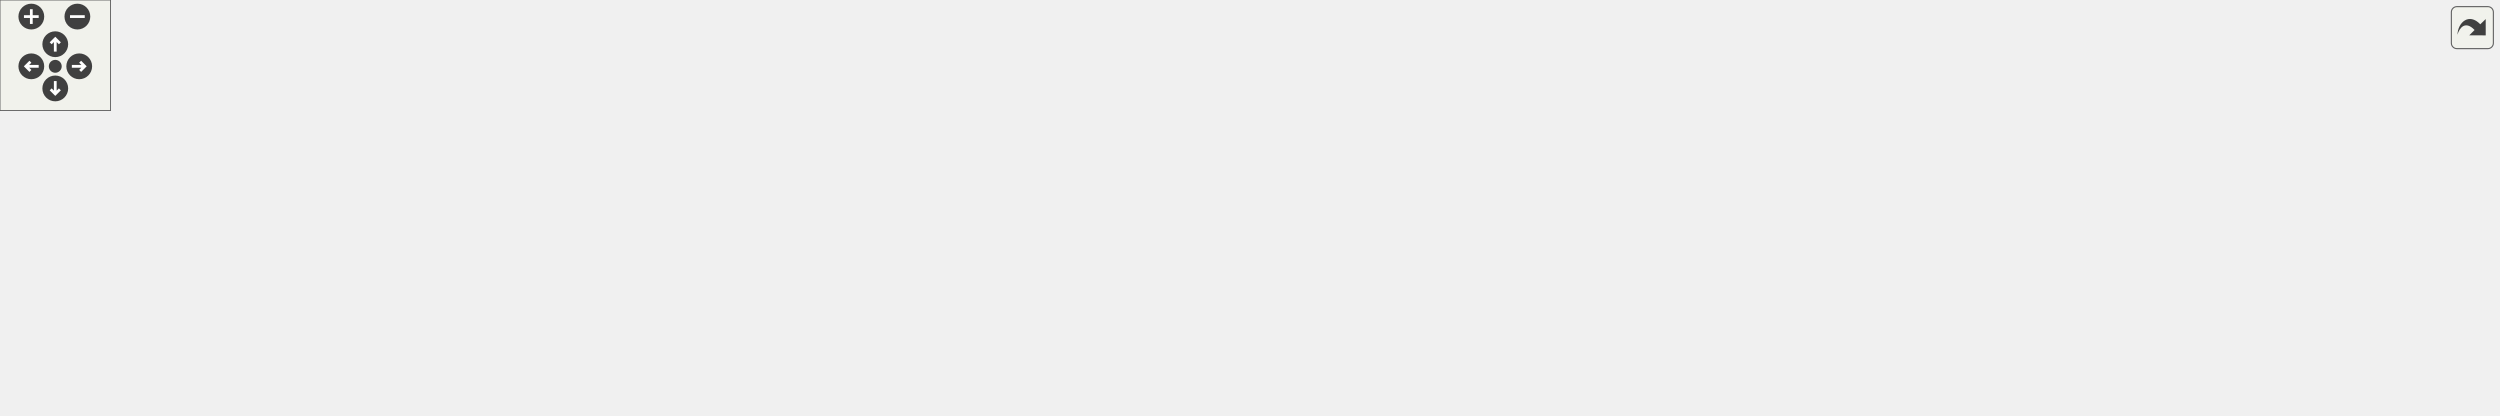
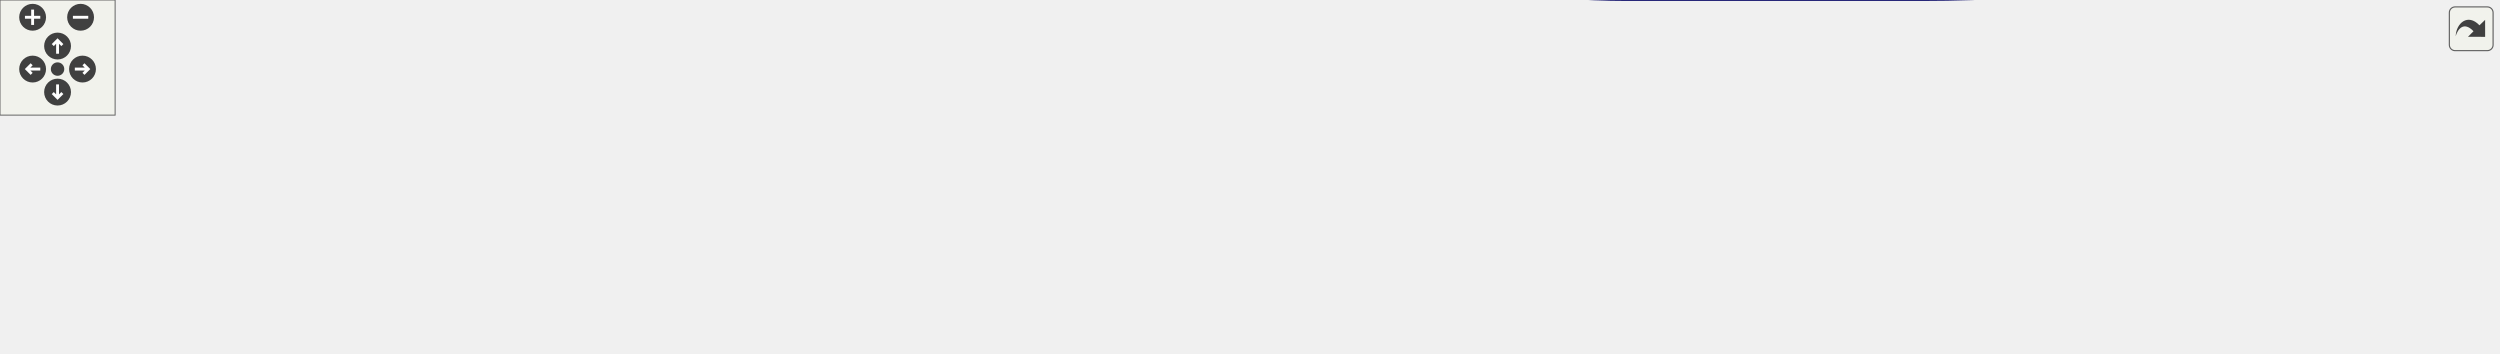
<svg xmlns="http://www.w3.org/2000/svg" xmlns:xlink="http://www.w3.org/1999/xlink" id="main" version="1.1" xml:space="preserve">
  <style type="text/css">
.edge:hover path { stroke: red; }
.edge:hover polygon { stroke: red; fill: red; }
</style>
  <defs>
    <circle id="rim" cx="0" cy="0" r="7" />
    <circle id="rim2" cx="0" cy="0" r="3.5" />
    <g id="zoomPlus">
      <use xlink:href="#rim" fill="#404040">
        <set attributeName="fill" to="#808080" begin="zoomplus.mouseover" end="zoomplus.mouseout" />
      </use>
      <path d="M-4,0h8M0,-4v8" fill="none" stroke="white" stroke-width="1.5" pointer-events="none" />
    </g>
    <g id="zoomMin">
      <use xlink:href="#rim" fill="#404040">
        <set attributeName="fill" to="#808080" begin="zoomminus.mouseover" end="zoomminus.mouseout" />
      </use>
      <path d="M-4,0h8" fill="none" stroke="white" stroke-width="1.5" pointer-events="none" />
    </g>
    <g id="dirArrow">
      <path fill="none" stroke="white" stroke-width="1.5" d="M0,-3.0v7 M-2.5,-0.5L0,-3.0L2.5,-0.5" />
    </g>
    <g id="resetDef">
      <use xlink:href="#rim2" fill="#404040">
        <set attributeName="fill" to="#808080" begin="reset.mouseover" end="reset.mouseout" />
      </use>
    </g>
  </defs>
  <svg id="graph" class="graph">
    <g id="viewport">
      <g id="node1" class="node">
-         <polygon fill="#bfbfbf" stroke="black" points="0,-70.019 0,-89.019 104,-89.019 104,-70.019 0,-70.019" />
-         <text text-anchor="middle" x="52" y="-77.019" font-family="Helvetica,sans-Serif" font-size="10.00">Monster_FindTarget</text>
+         <polygon fill="#bfbfbf" stroke="black" points="0,-47.5 0,-66.5 104,-66.5 104,-47.5 0,-47.5" />
+         <text text-anchor="middle" x="52" y="-54.5" font-family="Helvetica,sans-Serif" font-size="10.00">Monster_FindTarget</text>
      </g>
      <g id="node2" class="node">
        <g id="a_node2">
          <a xlink:href="../../da/d4e/sv__monsters_8qc.html#a37f7dbf3b68666c1a9348403d38490b8" target="_top" xlink:title="Monster_Move">
-             <polygon fill="none" stroke="black" points="140.5,-70.019 140.5,-89.019 221.5,-89.019 221.5,-70.019 140.5,-70.019" />
-             <text text-anchor="middle" x="181" y="-77.019" font-family="Helvetica,sans-Serif" font-size="10.00">Monster_Move</text>
+             <polygon fill="none" stroke="black" points="140.5,-47.5 140.5,-66.5 221.5,-66.5 221.5,-47.5 140.5,-47.5" />
+             <text text-anchor="middle" x="181" y="-54.5" font-family="Helvetica,sans-Serif" font-size="10.00">Monster_Move</text>
          </a>
        </g>
      </g>
      <g id="edge1" class="edge">
-         <path fill="none" stroke="midnightblue" d="M114.5,-79.519C123.251,-79.519 132.053,-79.519 140.24,-79.519" />
-         <polygon fill="midnightblue" stroke="midnightblue" points="114.29,-76.019 104.29,-79.519 114.29,-83.019 114.29,-76.019" />
+         <path fill="none" stroke="midnightblue" d="M114.5,-57C123.251,-57 132.053,-57 140.24,-57" />
+         <polygon fill="midnightblue" stroke="midnightblue" points="114.29,-53.5 104.29,-57 114.29,-60.5 114.29,-53.5" />
      </g>
      <g id="node3" class="node">
        <g id="a_node3">
          <a xlink:href="../../da/d4e/sv__monsters_8qc.html#af743ad44b5406594d65a3cc6cc434503" target="_top" xlink:title="Monster_Think">
-             <polygon fill="none" stroke="black" points="258.5,-70.019 258.5,-89.019 339.5,-89.019 339.5,-70.019 258.5,-70.019" />
-             <text text-anchor="middle" x="299" y="-77.019" font-family="Helvetica,sans-Serif" font-size="10.00">Monster_Think</text>
+             <polygon fill="none" stroke="black" points="258.5,-47.5 258.5,-66.5 339.5,-66.5 339.5,-47.5 258.5,-47.5" />
+             <text text-anchor="middle" x="299" y="-54.5" font-family="Helvetica,sans-Serif" font-size="10.00">Monster_Think</text>
          </a>
        </g>
      </g>
      <g id="edge2" class="edge">
-         <path fill="none" stroke="midnightblue" d="M231.784,-79.519C240.606,-79.519 249.687,-79.519 258.188,-79.519" />
-         <polygon fill="midnightblue" stroke="midnightblue" points="231.596,-76.019 221.596,-79.519 231.596,-83.019 231.596,-76.019" />
+         <path fill="none" stroke="midnightblue" d="M231.784,-57C240.606,-57 249.687,-57 258.188,-57" />
+         <polygon fill="midnightblue" stroke="midnightblue" points="231.596,-53.5 221.596,-57 231.596,-60.5 231.596,-53.5" />
      </g>
      <g id="node4" class="node">
        <g id="a_node4">
          <a xlink:href="../../da/d4e/sv__monsters_8qc.html#ae8583f9bde31f60a7137868d603e2b58" target="_top" xlink:title="Monster_Spawn_Setup">
-             <polygon fill="none" stroke="black" points="376,-70.019 376,-89.019 494,-89.019 494,-70.019 376,-70.019" />
-             <text text-anchor="middle" x="435" y="-77.019" font-family="Helvetica,sans-Serif" font-size="10.00">Monster_Spawn_Setup</text>
+             <polygon fill="none" stroke="black" points="376,-47.5 376,-66.5 494,-66.5 494,-47.5 376,-47.5" />
+             <text text-anchor="middle" x="435" y="-54.5" font-family="Helvetica,sans-Serif" font-size="10.00">Monster_Spawn_Setup</text>
          </a>
        </g>
      </g>
      <g id="edge3" class="edge">
-         <path fill="none" stroke="midnightblue" d="M349.879,-79.519C358.297,-79.519 367.102,-79.519 375.711,-79.519" />
-         <polygon fill="midnightblue" stroke="midnightblue" points="349.842,-76.019 339.842,-79.519 349.842,-83.019 349.842,-76.019" />
+         <path fill="none" stroke="midnightblue" d="M349.879,-57C358.297,-57 367.102,-57 375.711,-57" />
+         <polygon fill="midnightblue" stroke="midnightblue" points="349.842,-53.5 339.842,-57 349.842,-60.5 349.842,-53.5" />
      </g>
      <g id="node5" class="node">
        <g id="a_node5">
          <a xlink:href="../../d8/dc1/sv__monsters_8qh.html#a473e551b6c76c0037bbcfe0c4742b4e9" target="_top" xlink:title="Monster_Spawn">
-             <polygon fill="none" stroke="black" points="530.5,-70.019 530.5,-89.019 617.5,-89.019 617.5,-70.019 530.5,-70.019" />
-             <text text-anchor="middle" x="574" y="-77.019" font-family="Helvetica,sans-Serif" font-size="10.00">Monster_Spawn</text>
+             <polygon fill="none" stroke="black" points="530.5,-47.5 530.5,-66.5 617.5,-66.5 617.5,-47.5 530.5,-47.5" />
+             <text text-anchor="middle" x="574" y="-54.5" font-family="Helvetica,sans-Serif" font-size="10.00">Monster_Spawn</text>
          </a>
        </g>
      </g>
      <g id="edge4" class="edge">
-         <path fill="none" stroke="midnightblue" d="M504.385,-79.519C513.177,-79.519 521.972,-79.519 530.19,-79.519" />
-         <polygon fill="midnightblue" stroke="midnightblue" points="504.1,-76.019 494.1,-79.519 504.1,-83.019 504.1,-76.019" />
+         <path fill="none" stroke="midnightblue" d="M504.385,-57C513.177,-57 521.972,-57 530.19,-57" />
+         <polygon fill="midnightblue" stroke="midnightblue" points="504.1,-53.5 494.1,-57 504.1,-60.5 504.1,-53.5" />
      </g>
      <g id="node6" class="node">
        <g id="a_node6">
          <a xlink:href="../../da/d4e/sv__monsters_8qc.html#a2b57b31035d01a69ccd6e8c6970ed5dd" target="_top" xlink:title="Monster_Respawn">
-             <polygon fill="none" stroke="black" points="654,-146.019 654,-165.019 752,-165.019 752,-146.019 654,-146.019" />
-             <text text-anchor="middle" x="703" y="-153.019" font-family="Helvetica,sans-Serif" font-size="10.00">Monster_Respawn</text>
+             <polygon fill="none" stroke="black" points="654,-104.5 654,-123.5 752,-123.5 752,-104.5 654,-104.5" />
+             <text text-anchor="middle" x="703" y="-111.5" font-family="Helvetica,sans-Serif" font-size="10.00">Monster_Respawn</text>
          </a>
        </g>
      </g>
      <g id="edge5" class="edge">
-         <path fill="none" stroke="midnightblue" d="M594.236,-95.487C609.702,-107.796 632.346,-124.663 654,-136.519 660.446,-140.049 667.688,-143.267 674.553,-146.011" />
-         <polygon fill="midnightblue" stroke="midnightblue" points="596.412,-92.744 586.435,-89.178 592.01,-98.187 596.412,-92.744" />
+         <path fill="none" stroke="midnightblue" d="M603.211,-71.174C618.182,-78.541 636.959,-87.54 654,-95 661.389,-98.235 669.515,-101.543 676.947,-104.474" />
+         <polygon fill="midnightblue" stroke="midnightblue" points="604.494,-67.903 593.979,-66.6 601.386,-74.176 604.494,-67.903" />
      </g>
      <g id="node11" class="node">
        <g id="a_node11">
          <a xlink:href="../../da/d4e/sv__monsters_8qc.html#ae9c174dd3b336a7270caba2894224d0f" target="_top" xlink:title="Monster_Appear">
-             <polygon fill="none" stroke="black" points="659,-108.019 659,-127.019 747,-127.019 747,-108.019 659,-108.019" />
-             <text text-anchor="middle" x="703" y="-115.019" font-family="Helvetica,sans-Serif" font-size="10.00">Monster_Appear</text>
+             <polygon fill="none" stroke="black" points="659,-66.5 659,-85.5 747,-85.5 747,-66.5 659,-66.5" />
+             <text text-anchor="middle" x="703" y="-73.5" font-family="Helvetica,sans-Serif" font-size="10.00">Monster_Appear</text>
          </a>
        </g>
      </g>
      <g id="edge11" class="edge">
-         <path fill="none" stroke="midnightblue" d="M616.894,-92.055C634.171,-97.224 653.871,-103.118 669.963,-107.933" />
-         <polygon fill="midnightblue" stroke="midnightblue" points="617.631,-88.622 607.047,-89.108 615.624,-95.328 617.631,-88.622" />
-       </g>
-       <g id="node13" class="node">
-         <g id="a_node13">
-           <a xlink:href="../../d3/d3e/sv__spawn_8qh.html#a6d9ad964837b7b9cbcd971dcab774b49" target="_top" xlink:title="spawnmonster">
-             <polygon fill="none" stroke="black" points="663,-32.019 663,-51.019 743,-51.019 743,-32.019 663,-32.019" />
-             <text text-anchor="middle" x="703" y="-39.019" font-family="Helvetica,sans-Serif" font-size="10.00">spawnmonster</text>
-           </a>
-         </g>
-       </g>
-       <g id="edge14" class="edge">
-         <path fill="none" stroke="midnightblue" d="M616.894,-66.984C634.171,-61.815 653.871,-55.92 669.963,-51.105" />
-         <polygon fill="midnightblue" stroke="midnightblue" points="615.624,-63.711 607.047,-69.93 617.631,-70.417 615.624,-63.711" />
+         <path fill="none" stroke="midnightblue" d="M627.801,-64.899C638.13,-66.445 648.849,-68.048 658.821,-69.54" />
+         <polygon fill="midnightblue" stroke="midnightblue" points="628.05,-61.398 617.642,-63.38 627.015,-68.321 628.05,-61.398" />
      </g>
      <g id="node7" class="node">
        <g id="a_node7">
          <a xlink:href="../../da/d4e/sv__monsters_8qc.html#a64003301dcc44254935df433ea236780" target="_top" xlink:title="Monster_Dead_Fade">
-             <polygon fill="none" stroke="black" points="813.5,-146.019 813.5,-165.019 920.5,-165.019 920.5,-146.019 813.5,-146.019" />
-             <text text-anchor="middle" x="867" y="-153.019" font-family="Helvetica,sans-Serif" font-size="10.00">Monster_Dead_Fade</text>
+             <polygon fill="none" stroke="black" points="795.5,-94.5 795.5,-113.5 902.5,-113.5 902.5,-94.5 795.5,-94.5" />
+             <text text-anchor="middle" x="849" y="-101.5" font-family="Helvetica,sans-Serif" font-size="10.00">Monster_Dead_Fade</text>
          </a>
        </g>
      </g>
      <g id="edge6" class="edge">
-         <path fill="none" stroke="midnightblue" d="M762.359,-155.519C779.063,-155.519 797.165,-155.519 813.495,-155.519" />
-         <polygon fill="midnightblue" stroke="midnightblue" points="762.167,-152.019 752.167,-155.519 762.167,-159.019 762.167,-152.019" />
+         <path fill="none" stroke="midnightblue" d="M762.518,-109.936C773.29,-109.188 784.48,-108.411 795.076,-107.675" />
+         <polygon fill="midnightblue" stroke="midnightblue" points="762.084,-106.458 752.351,-110.642 762.569,-113.441 762.084,-106.458" />
      </g>
      <g id="node8" class="node">
        <g id="a_node8">
          <a xlink:href="../../da/d4e/sv__monsters_8qc.html#a304ebddf2011e967eb6e3d0da5b4a760" target="_top" xlink:title="Monster_Dead_Think">
-             <polygon fill="none" stroke="black" points="991,-108.019 991,-127.019 1101,-127.019 1101,-108.019 991,-108.019" />
-             <text text-anchor="middle" x="1046" y="-115.019" font-family="Helvetica,sans-Serif" font-size="10.00">Monster_Dead_Think</text>
+             <polygon fill="none" stroke="black" points="946,-77.5 946,-96.5 1056,-96.5 1056,-77.5 946,-77.5" />
+             <text text-anchor="middle" x="1001" y="-84.5" font-family="Helvetica,sans-Serif" font-size="10.00">Monster_Dead_Think</text>
          </a>
        </g>
      </g>
      <g id="edge7" class="edge">
-         <path fill="none" stroke="midnightblue" d="M922.742,-143.767C947.77,-138.394 977.035,-132.111 1000.66,-127.039" />
-         <polygon fill="midnightblue" stroke="midnightblue" points="921.707,-140.409 912.665,-145.93 923.176,-147.253 921.707,-140.409" />
+         <path fill="none" stroke="midnightblue" d="M912.826,-96.88C923.791,-95.637 935.112,-94.354 945.819,-93.141" />
+         <polygon fill="midnightblue" stroke="midnightblue" points="912.427,-93.403 902.884,-98.006 913.215,-100.358 912.427,-93.403" />
      </g>
      <g id="node9" class="node">
        <g id="a_node9">
          <a xlink:href="../../da/d4e/sv__monsters_8qc.html#a9fe966953fdc6ae52562b48fe4776295" target="_top" xlink:title="Monster_Dead">
-             <polygon fill="none" stroke="black" points="1146,-70.019 1146,-89.019 1226,-89.019 1226,-70.019 1146,-70.019" />
-             <text text-anchor="middle" x="1186" y="-77.019" font-family="Helvetica,sans-Serif" font-size="10.00">Monster_Dead</text>
+             <polygon fill="none" stroke="black" points="1092,-44.5 1092,-63.5 1172,-63.5 1172,-44.5 1092,-44.5" />
+             <text text-anchor="middle" x="1132" y="-51.5" font-family="Helvetica,sans-Serif" font-size="10.00">Monster_Dead</text>
          </a>
        </g>
      </g>
      <g id="edge8" class="edge">
-         <path fill="none" stroke="midnightblue" d="M1091.47,-105.273C1110.49,-100.035 1132.38,-94.01 1150.19,-89.105" />
-         <polygon fill="midnightblue" stroke="midnightblue" points="1090.54,-101.901 1081.82,-107.93 1092.39,-108.65 1090.54,-101.901" />
+         <path fill="none" stroke="midnightblue" d="M1049.23,-74.918C1063.91,-71.163 1079.87,-67.079 1093.77,-63.523" />
+         <polygon fill="midnightblue" stroke="midnightblue" points="1048.13,-71.586 1039.31,-77.455 1049.87,-78.367 1048.13,-71.586" />
      </g>
      <g id="node10" class="node">
        <g id="a_node10">
          <a xlink:href="../../da/d4e/sv__monsters_8qc.html#a100d851a4f02e4bd6177462aad0a9d1f" target="_top" xlink:title="Monster_Damage">
-             <polygon fill="none" stroke="black" points="1262,-32.019 1262,-51.019 1356,-51.019 1356,-32.019 1262,-32.019" />
-             <text text-anchor="middle" x="1309" y="-39.019" font-family="Helvetica,sans-Serif" font-size="10.00">Monster_Damage</text>
+             <polygon fill="none" stroke="black" points="1208,-17.5 1208,-36.5 1302,-36.5 1302,-17.5 1208,-17.5" />
+             <text text-anchor="middle" x="1255" y="-24.5" font-family="Helvetica,sans-Serif" font-size="10.00">Monster_Damage</text>
          </a>
        </g>
      </g>
      <g id="edge9" class="edge">
-         <path fill="none" stroke="midnightblue" d="M1227.38,-66.839C1243.73,-61.705 1262.29,-55.875 1277.48,-51.105" />
-         <polygon fill="midnightblue" stroke="midnightblue" points="1226.03,-63.595 1217.53,-69.93 1228.12,-70.273 1226.03,-63.595" />
+         <path fill="none" stroke="midnightblue" d="M1182.12,-43.039C1191.74,-40.893 1201.76,-38.658 1211.15,-36.561" />
+         <polygon fill="midnightblue" stroke="midnightblue" points="1181.28,-39.64 1172.29,-45.234 1182.81,-46.472 1181.28,-39.64" />
      </g>
      <g id="edge10" class="edge">
-         <path fill="none" stroke="midnightblue" d="M1257.55,-29.756C1205.21,-18.596 1120.84,-3.519 1047,-3.519 866,-3.519 866,-3.519 866,-3.519 771.4,-3.519 742.629,10.558 654,-22.519 625.796,-33.045 598.62,-56.491 584.678,-69.801" />
-         <polygon fill="midnightblue" stroke="midnightblue" points="1257.06,-33.232 1267.58,-31.93 1258.55,-26.391 1257.06,-33.232" />
+         <path fill="none" stroke="midnightblue" d="M1197.57,-17.47C1146.62,-9.698 1069.51,-3.32373e-15 1002,-0 848,-0 848,-0 848,-0 756.248,-7.10543e-15 650.743,-31.233 602.12,-47.459" />
+         <polygon fill="midnightblue" stroke="midnightblue" points="1197.29,-20.97 1207.71,-19.045 1198.37,-14.053 1197.29,-20.97" />
      </g>
      <g id="node12" class="node">
        <g id="a_node12">
          <a xlink:href="../../da/d4e/sv__monsters_8qc.html#a0c5d94fd195b12611f3bd45c0546bfca" target="_top" xlink:title="Monster_Appear_Check">
-             <polygon fill="none" stroke="black" points="806,-108.019 806,-127.019 928,-127.019 928,-108.019 806,-108.019" />
-             <text text-anchor="middle" x="867" y="-115.019" font-family="Helvetica,sans-Serif" font-size="10.00">Monster_Appear_Check</text>
+             <polygon fill="none" stroke="black" points="788,-47.5 788,-66.5 910,-66.5 910,-47.5 788,-47.5" />
+             <text text-anchor="middle" x="849" y="-54.5" font-family="Helvetica,sans-Serif" font-size="10.00">Monster_Appear_Check</text>
          </a>
        </g>
      </g>
      <g id="edge12" class="edge">
-         <path fill="none" stroke="midnightblue" d="M757.782,-117.519C773.148,-117.519 789.992,-117.519 805.719,-117.519" />
-         <polygon fill="midnightblue" stroke="midnightblue" points="757.413,-114.019 747.413,-117.519 757.413,-121.019 757.413,-114.019" />
+         <path fill="none" stroke="midnightblue" d="M757.326,-68.964C767.247,-67.655 777.677,-66.279 787.788,-64.945" />
+         <polygon fill="midnightblue" stroke="midnightblue" points="756.661,-65.521 747.205,-70.299 757.577,-72.461 756.661,-65.521" />
      </g>
      <g id="edge13" class="edge">
-         <path fill="none" stroke="midnightblue" d="M802.673,-106.292C786.204,-103.557 768.463,-100.773 752,-98.519 706.223,-92.253 653.548,-86.826 617.644,-83.395" />
-         <polygon fill="midnightblue" stroke="midnightblue" points="802.299,-109.778 812.741,-107.983 803.459,-102.875 802.299,-109.778" />
-       </g>
-       <g id="node14" class="node">
-         <g id="a_node14">
-           <a xlink:href="../../de/d55/server_2command_2common_8qc.html#a31c9eecd432f1aaee8637466cb8c1bea" target="_top" xlink:title="CommonCommand_editmob">
-             <polygon fill="none" stroke="black" points="796.5,-70.019 796.5,-89.019 937.5,-89.019 937.5,-70.019 796.5,-70.019" />
-             <text text-anchor="middle" x="867" y="-77.019" font-family="Helvetica,sans-Serif" font-size="10.00">CommonCommand_editmob</text>
-           </a>
-         </g>
-       </g>
-       <g id="edge15" class="edge">
-         <path fill="none" stroke="midnightblue" d="M753.18,-53.055C776.301,-58.479 803.536,-64.867 825.454,-70.008" />
-         <polygon fill="midnightblue" stroke="midnightblue" points="753.751,-49.594 743.216,-50.718 752.152,-56.409 753.751,-49.594" />
-       </g>
-       <g id="node15" class="node">
-         <g id="a_node15">
-           <a xlink:href="../../d5/d1f/gamemode__invasion_8qc.html#a22fee24ee369a9b96b574f26ec9f9ab3" target="_top" xlink:title="invasion_SpawnChosenMonster">
-             <polygon fill="none" stroke="black" points="788.5,-32.019 788.5,-51.019 945.5,-51.019 945.5,-32.019 788.5,-32.019" />
-             <text text-anchor="middle" x="867" y="-39.019" font-family="Helvetica,sans-Serif" font-size="10.00">invasion_SpawnChosenMonster</text>
-           </a>
-         </g>
-       </g>
-       <g id="edge16" class="edge">
-         <path fill="none" stroke="midnightblue" d="M753.5,-41.519C764.559,-41.519 776.545,-41.519 788.433,-41.519" />
-         <polygon fill="midnightblue" stroke="midnightblue" points="753.216,-38.019 743.216,-41.519 753.216,-45.019 753.216,-38.019" />
-       </g>
-       <g id="node16" class="node">
-         <g id="a_node16">
-           <a xlink:href="../../d5/d1f/gamemode__invasion_8qc.html#af8f2b47bd3440a92ec9100cf6dd2c870" target="_top" xlink:title="invasion_SpawnMonsters">
-             <polygon fill="none" stroke="black" points="982,-32.019 982,-51.019 1110,-51.019 1110,-32.019 982,-32.019" />
-             <text text-anchor="middle" x="1046" y="-39.019" font-family="Helvetica,sans-Serif" font-size="10.00">invasion_SpawnMonsters</text>
-           </a>
-         </g>
-       </g>
-       <g id="edge17" class="edge">
-         <path fill="none" stroke="midnightblue" d="M955.868,-41.519C964.605,-41.519 973.351,-41.519 981.765,-41.519" />
-         <polygon fill="midnightblue" stroke="midnightblue" points="955.635,-38.019 945.635,-41.519 955.635,-45.019 955.635,-38.019" />
+         <path fill="none" stroke="midnightblue" d="M777.7,-57C727.086,-57 660.447,-57 617.656,-57" />
+         <polygon fill="midnightblue" stroke="midnightblue" points="777.92,-60.5 787.92,-57 777.92,-53.5 777.92,-60.5" />
      </g>
    </g>
  </svg>
  <g id="navigator" transform="translate(0 0)" fill="#404254">
    <rect fill="#f2f5e9" fill-opacity="0.5" stroke="#606060" stroke-width=".5" x="0" y="0" width="60" height="60" />
    <use id="zoomplus" xlink:href="#zoomPlus" x="17" y="9" />
    <use id="zoomminus" xlink:href="#zoomMin" x="42" y="9" />
    <use id="reset" xlink:href="#resetDef" x="30" y="36" />
    <g id="arrowUp" xlink:href="#dirArrow" transform="translate(30 24)">
      <use xlink:href="#rim" fill="#404040">
        <set attributeName="fill" to="#808080" begin="arrowUp.mouseover" end="arrowUp.mouseout" />
      </use>
      <path fill="none" stroke="white" stroke-width="1.5" d="M0,-3.0v7 M-2.5,-0.5L0,-3.0L2.5,-0.5" />
    </g>
    <g id="arrowRight" xlink:href="#dirArrow" transform="rotate(90) translate(36 -43)">
      <use xlink:href="#rim" fill="#404040">
        <set attributeName="fill" to="#808080" begin="arrowRight.mouseover" end="arrowRight.mouseout" />
      </use>
      <path fill="none" stroke="white" stroke-width="1.5" d="M0,-3.0v7 M-2.5,-0.5L0,-3.0L2.5,-0.5" />
    </g>
    <g id="arrowDown" xlink:href="#dirArrow" transform="rotate(180) translate(-30 -48)">
      <use xlink:href="#rim" fill="#404040">
        <set attributeName="fill" to="#808080" begin="arrowDown.mouseover" end="arrowDown.mouseout" />
      </use>
      <path fill="none" stroke="white" stroke-width="1.5" d="M0,-3.0v7 M-2.5,-0.5L0,-3.0L2.5,-0.5" />
    </g>
    <g id="arrowLeft" xlink:href="#dirArrow" transform="rotate(270) translate(-36 17)">
      <use xlink:href="#rim" fill="#404040">
        <set attributeName="fill" to="#808080" begin="arrowLeft.mouseover" end="arrowLeft.mouseout" />
      </use>
      <path fill="none" stroke="white" stroke-width="1.5" d="M0,-3.0v7 M-2.5,-0.5L0,-3.0L2.5,-0.5" />
    </g>
  </g>
  <svg viewBox="0 0 15 15" width="100%" height="30px" preserveAspectRatio="xMaxYMin meet">
    <g id="arrow_out" transform="scale(0.3 0.3)">
      <a xlink:href="sv__monsters_8qc_ae7877974bce7d4fcf7f7ad68ae85f5c1_icgraph_org.svg" target="_base">
        <rect id="button" ry="5" rx="5" y="6" x="6" height="38" width="38" fill="#f2f5e9" fill-opacity="0.5" stroke="#606060" stroke-width="1.0" />
        <path id="arrow" d="M 11.5,31.437 C 11.94,20.098 22.043,11.323 32.159,21.979 L 37.069,17.246 C 37.069,17.246 37.088,32 37.088,32 L 22.16,31.978 C 22.16,31.978 26.998,27.14 26.998,27.14 C 18.529,18.264 13.292,25.23 11.5,31.437 z" style="fill:#404040;" />
      </a>
    </g>
  </svg>
</svg>
